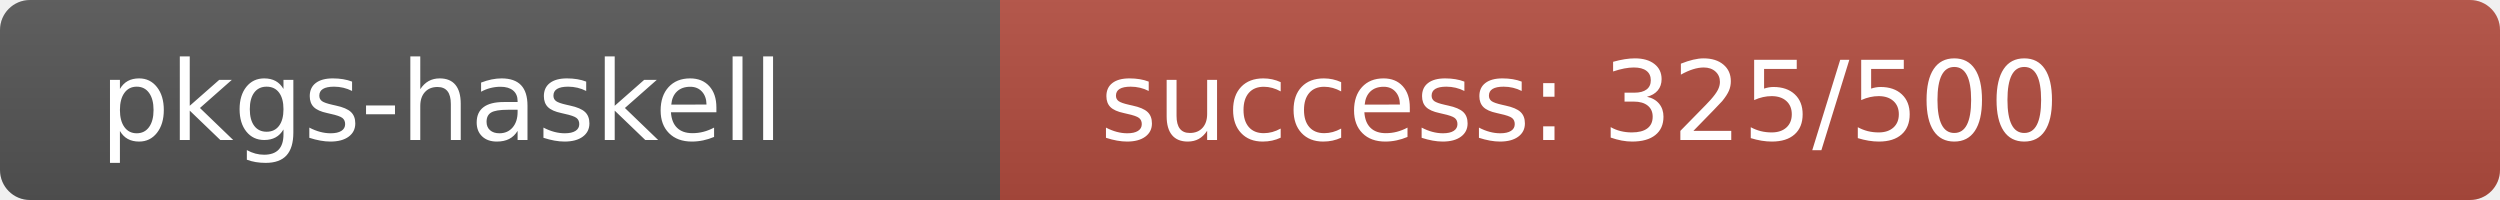
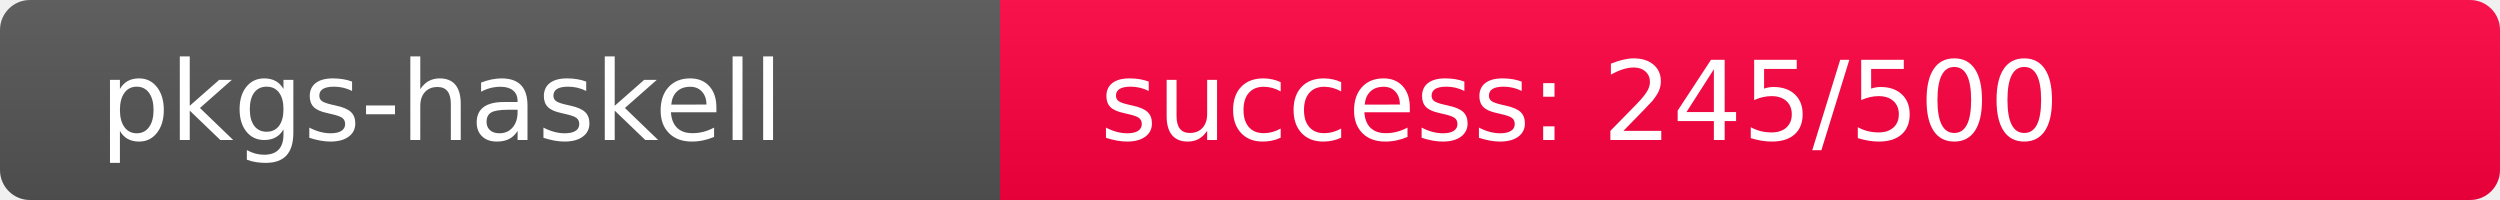
<svg xmlns="http://www.w3.org/2000/svg" width="250" height="20" role="img">
  <linearGradient id="s" x2="0" y2="100%">
    <stop offset="0" stop-color="#bbb" stop-opacity=".1" />
    <stop offset="1" stop-opacity=".1" />
  </linearGradient>
  <clipPath id="r">
    <rect width="250" height="20" rx="3" fill="#fff" />
  </clipPath>
  <g clip-path="url(#r)">
    <rect width="100" height="20" fill="#555" />
-     <rect x="100" width="150" height="20" fill="rgb(179,77,64)" />
+     <rect x="100" width="150" height="20" fill="rgb(261,-5,64)" />
    <rect width="250" height="20" fill="url(#s)" />
  </g>
  <g fill="#fff" text-anchor="start" font-family="Verdana,Geneva,DejaVu Sans,sans-serif" text-rendering="geometricPrecision" font-size="110">
    <text x="100" y="140" transform="scale(.1)" fill="#fff">pkgs-haskell</text>
-     <text x="1100" y="140" transform="scale(.1)" fill="#fff">success: 325/500</text>
+     <text x="1100" y="140" transform="scale(.1)" fill="#fff">success: 245/500</text>
  </g>
</svg>
